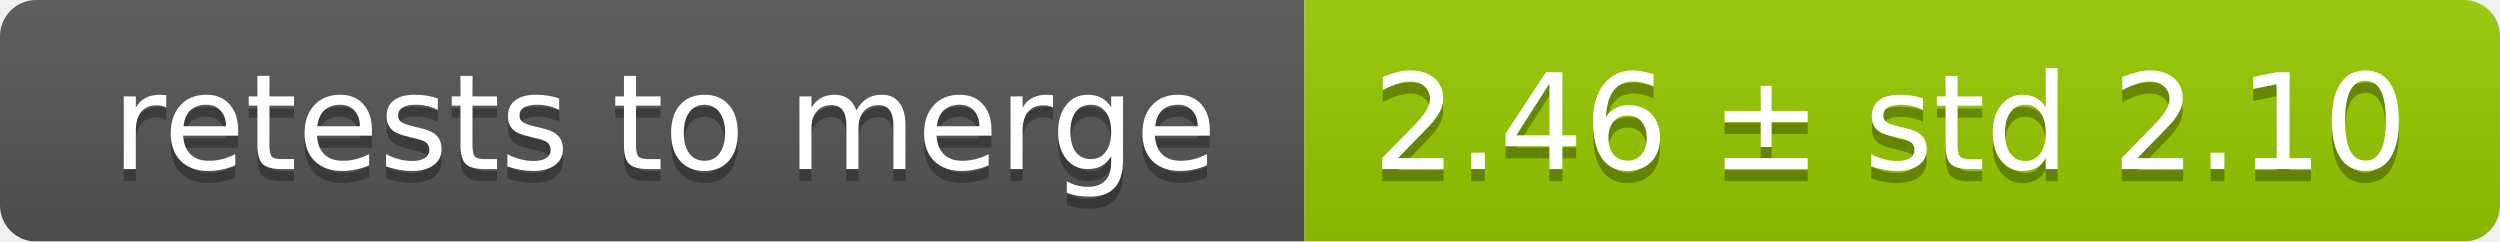
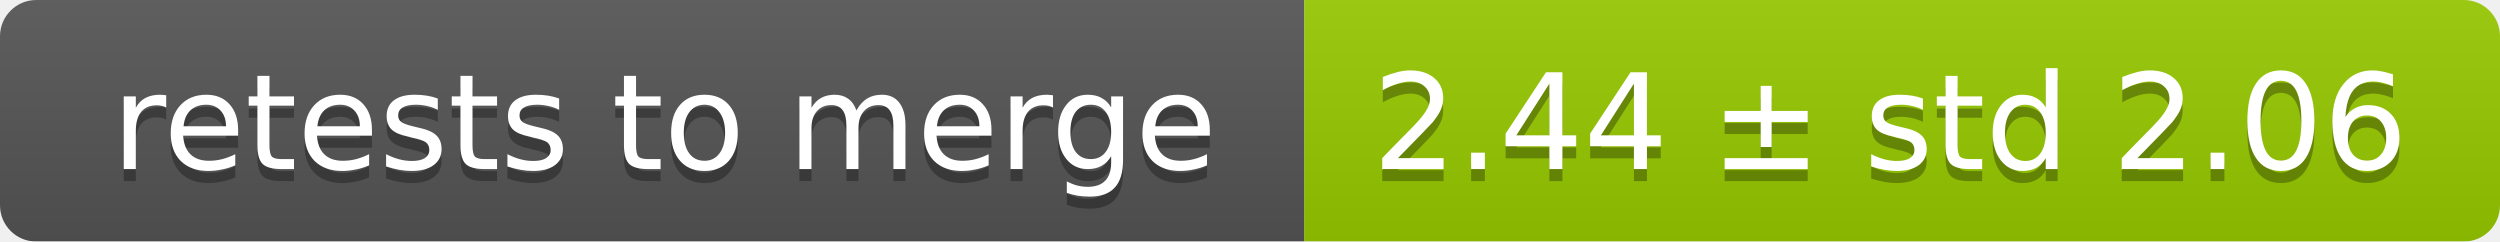
<svg xmlns="http://www.w3.org/2000/svg" width="207" height="20">
  <linearGradient id="smooth" x2="0" y2="100%">
    <stop offset="0" stop-color="#bbb" stop-opacity=".1" />
    <stop offset="1" stop-opacity=".1" />
  </linearGradient>
  <mask id="round">
    <rect width="207" height="20" rx="3" fill="#fff" />
  </mask>
  <g mask="url(#round)">
    <rect width="108" height="20" fill="#555" />
    <rect x="108" width="99" height="20" fill="#97ca00" />
    <rect width="207" height="20" fill="url(#smooth)" />
  </g>
  <g fill="#fff" text-anchor="middle" font-family="DejaVu Sans,Verdana,Geneva,sans-serif" font-size="11">
    <text x="55" y="15" fill="#010101" fill-opacity=".3">retests to merge</text>
    <text x="55" y="14">retests to merge</text>
-     <text x="156.5" y="15" fill="#010101" fill-opacity=".3">2.46 ± std 2.10</text>
-     <text x="156.5" y="14">2.46 ± std 2.10</text>
+     <text x="156.5" y="15" fill="#010101" fill-opacity=".3">2.44 ± std 2.06</text>
+     <text x="156.5" y="14">2.44 ± std 2.06</text>
  </g>
</svg>
